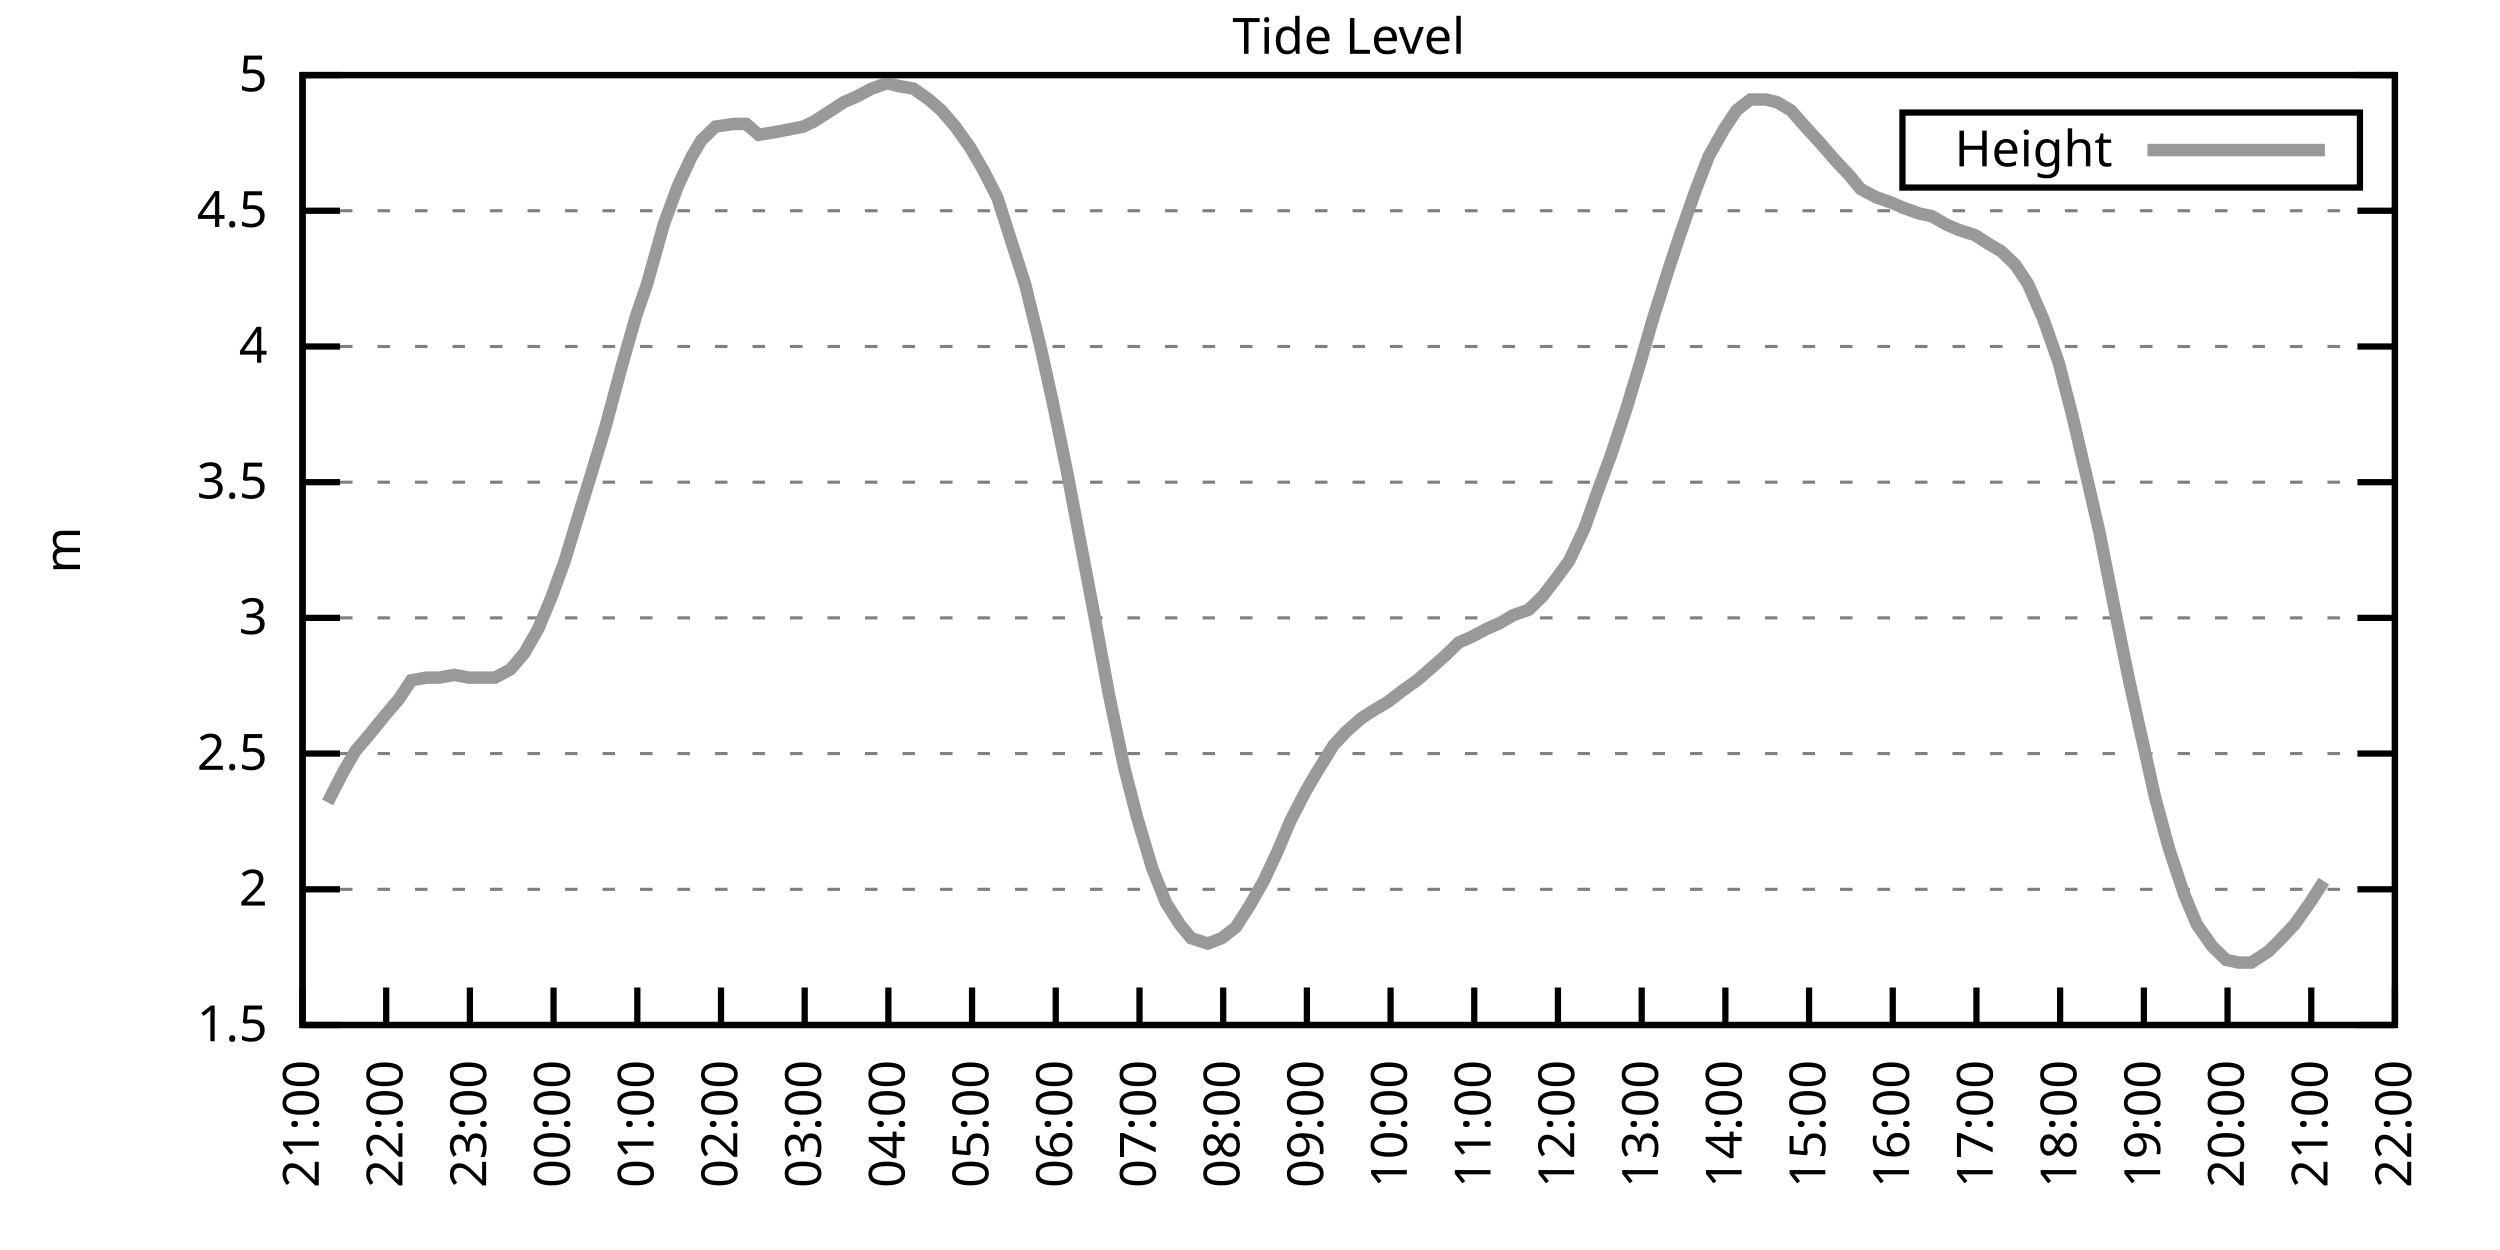
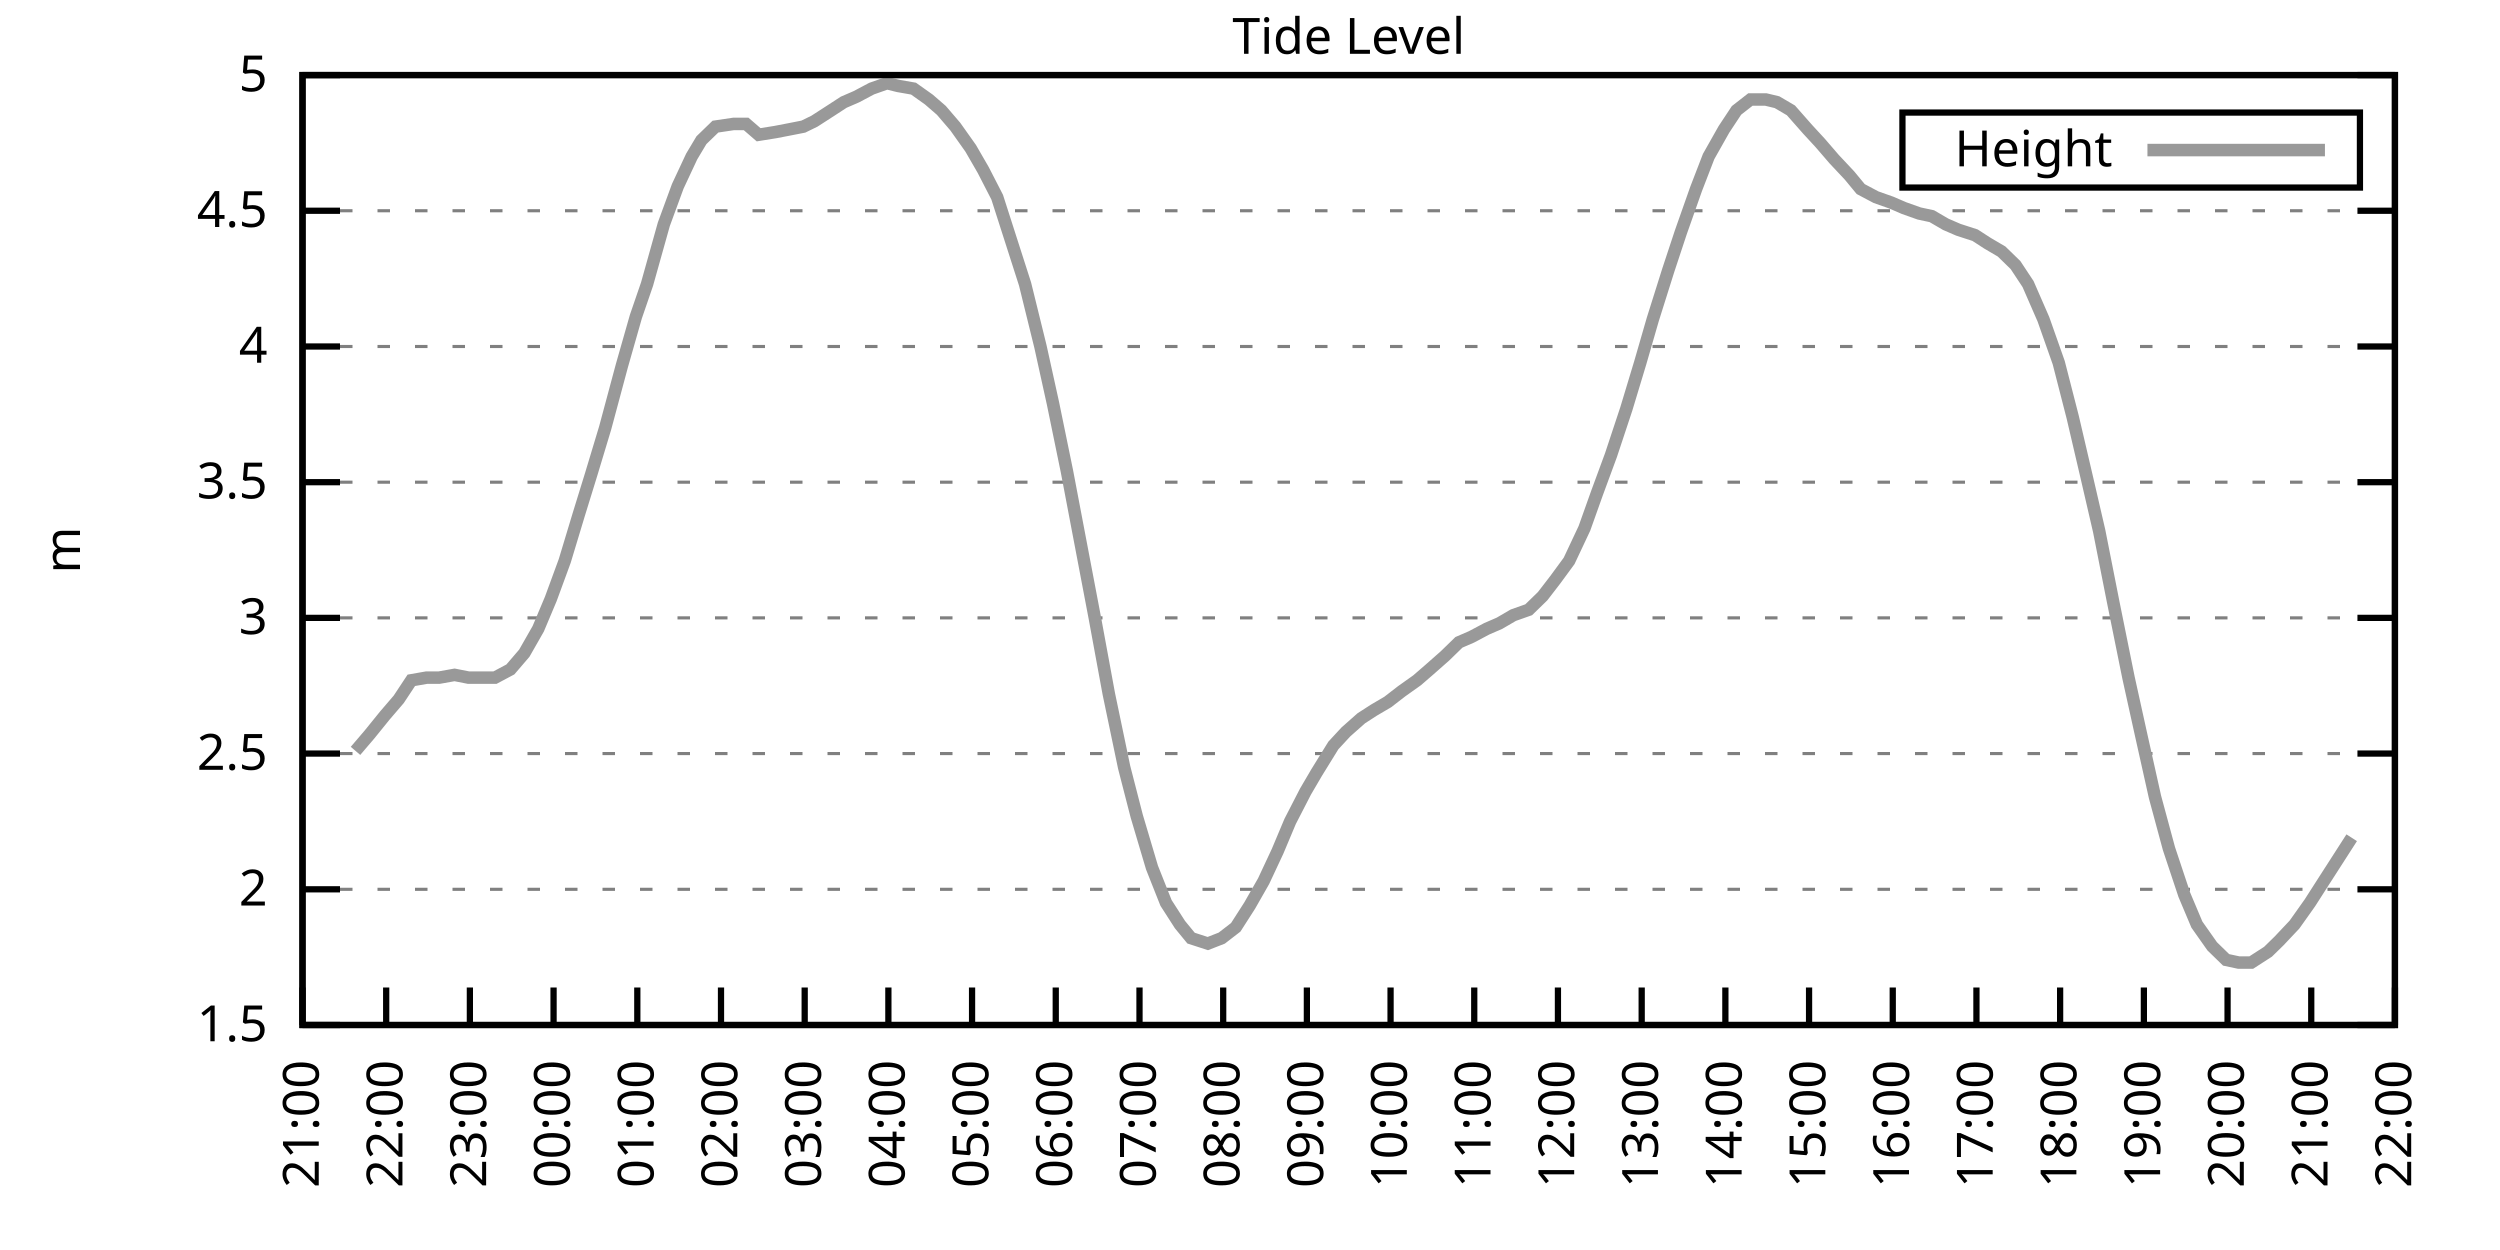
<svg xmlns="http://www.w3.org/2000/svg" xmlns:xlink="http://www.w3.org/1999/xlink" width="400" height="200" viewBox="0 0 400 200">
  <g id="gnuplot_canvas">
    <rect x="0" y="0" width="400" height="200" fill="none" />
    <defs>
      <circle id="gpDot" r="0.5" stroke-width="0.5" stroke="currentColor" />
      <path id="gpPt0" stroke-width="0.333" stroke="currentColor" d="M-1,0 h2 M0,-1 v2" />
      <path id="gpPt1" stroke-width="0.333" stroke="currentColor" d="M-1,-1 L1,1 M1,-1 L-1,1" />
      <path id="gpPt2" stroke-width="0.333" stroke="currentColor" d="M-1,0 L1,0 M0,-1 L0,1 M-1,-1 L1,1 M-1,1 L1,-1" />
      <rect id="gpPt3" stroke-width="0.333" stroke="currentColor" x="-1" y="-1" width="2" height="2" />
      <rect id="gpPt4" stroke-width="0.333" stroke="currentColor" fill="currentColor" x="-1" y="-1" width="2" height="2" />
      <circle id="gpPt5" stroke-width="0.333" stroke="currentColor" cx="0" cy="0" r="1" />
      <use xlink:href="#gpPt5" id="gpPt6" fill="currentColor" stroke="none" />
      <path id="gpPt7" stroke-width="0.333" stroke="currentColor" d="M0,-1.33 L-1.33,0.67 L1.33,0.67 z" />
      <use xlink:href="#gpPt7" id="gpPt8" fill="currentColor" stroke="none" />
      <use xlink:href="#gpPt7" id="gpPt9" stroke="currentColor" transform="rotate(180)" />
      <use xlink:href="#gpPt9" id="gpPt10" fill="currentColor" stroke="none" />
      <use xlink:href="#gpPt3" id="gpPt11" stroke="currentColor" transform="rotate(45)" />
      <use xlink:href="#gpPt11" id="gpPt12" fill="currentColor" stroke="none" />
      <path id="gpPt13" stroke-width="0.333" stroke="currentColor" d="M0,1.330 L1.265,0.411 L0.782,-1.067 L-0.782,-1.076 L-1.265,0.411 z" />
      <use xlink:href="#gpPt13" id="gpPt14" fill="currentColor" stroke="none" />
      <filter id="textbox" filterUnits="objectBoundingBox" x="0" y="0" height="1" width="1">
        <feFlood flood-color="white" flood-opacity="1" result="bgnd" />
        <feComposite in="SourceGraphic" in2="bgnd" operator="atop" />
      </filter>
      <filter id="greybox" filterUnits="objectBoundingBox" x="0" y="0" height="1" width="1">
        <feFlood flood-color="lightgrey" flood-opacity="1" result="grey" />
        <feComposite in="SourceGraphic" in2="grey" operator="atop" />
      </filter>
    </defs>
    <g fill="none" color="white" stroke="currentColor" stroke-width="1.00" stroke-linecap="butt" stroke-linejoin="miter">
</g>
    <g fill="none" color="black" stroke="currentColor" stroke-width="1.00" stroke-linecap="butt" stroke-linejoin="miter">
      <g stroke="none" shape-rendering="crispEdges">
        <polygon fill="rgb(255, 255, 255)" points="48.40,164.00 383.18,164.00 383.18,12.02 48.40,12.02 " />
      </g>
    </g>
    <g fill="none" color="black" stroke="currentColor" stroke-width="1.00" stroke-linecap="butt" stroke-linejoin="miter">
</g>
    <g fill="none" color="black" stroke="black" stroke-width="0.50" stroke-linecap="butt" stroke-linejoin="miter">
</g>
    <g fill="none" color="gray" stroke="currentColor" stroke-width="0.50" stroke-linecap="butt" stroke-linejoin="miter">
      <path stroke="gray" stroke-dasharray="2,4" class="gridline" d="M48.40,164.00 L383.19,164.00  " />
    </g>
    <g fill="none" color="gray" stroke="gray" stroke-width="1.00" stroke-linecap="butt" stroke-linejoin="miter">
</g>
    <g fill="none" color="black" stroke="currentColor" stroke-width="1.00" stroke-linecap="butt" stroke-linejoin="miter">
      <path stroke="black" d="M48.40,164.00 L54.40,164.00 M383.19,164.00 L377.19,164.00  " />
      <g transform="translate(42.80,166.60)" stroke="none" fill="black" font-family="Sans" font-size="8.00" text-anchor="end">
        <text>
          <tspan font-family="Sans"> 1.5</tspan>
        </text>
      </g>
    </g>
    <g fill="none" color="black" stroke="currentColor" stroke-width="1.00" stroke-linecap="butt" stroke-linejoin="miter">
</g>
    <g fill="none" color="black" stroke="black" stroke-width="0.50" stroke-linecap="butt" stroke-linejoin="miter">
</g>
    <g fill="none" color="gray" stroke="currentColor" stroke-width="0.50" stroke-linecap="butt" stroke-linejoin="miter">
      <path stroke="gray" stroke-dasharray="2,4" class="gridline" d="M48.40,142.29 L383.19,142.29  " />
    </g>
    <g fill="none" color="gray" stroke="gray" stroke-width="1.00" stroke-linecap="butt" stroke-linejoin="miter">
</g>
    <g fill="none" color="black" stroke="currentColor" stroke-width="1.00" stroke-linecap="butt" stroke-linejoin="miter">
      <path stroke="black" d="M48.40,142.29 L54.40,142.29 M383.19,142.29 L377.19,142.29  " />
      <g transform="translate(42.80,144.89)" stroke="none" fill="black" font-family="Sans" font-size="8.00" text-anchor="end">
        <text>
          <tspan font-family="Sans"> 2</tspan>
        </text>
      </g>
    </g>
    <g fill="none" color="black" stroke="currentColor" stroke-width="1.00" stroke-linecap="butt" stroke-linejoin="miter">
</g>
    <g fill="none" color="black" stroke="black" stroke-width="0.50" stroke-linecap="butt" stroke-linejoin="miter">
</g>
    <g fill="none" color="gray" stroke="currentColor" stroke-width="0.50" stroke-linecap="butt" stroke-linejoin="miter">
      <path stroke="gray" stroke-dasharray="2,4" class="gridline" d="M48.40,120.57 L383.19,120.57  " />
    </g>
    <g fill="none" color="gray" stroke="gray" stroke-width="1.00" stroke-linecap="butt" stroke-linejoin="miter">
</g>
    <g fill="none" color="black" stroke="currentColor" stroke-width="1.00" stroke-linecap="butt" stroke-linejoin="miter">
      <path stroke="black" d="M48.40,120.57 L54.40,120.57 M383.19,120.57 L377.19,120.57  " />
      <g transform="translate(42.80,123.17)" stroke="none" fill="black" font-family="Sans" font-size="8.00" text-anchor="end">
        <text>
          <tspan font-family="Sans"> 2.5</tspan>
        </text>
      </g>
    </g>
    <g fill="none" color="black" stroke="currentColor" stroke-width="1.00" stroke-linecap="butt" stroke-linejoin="miter">
</g>
    <g fill="none" color="black" stroke="black" stroke-width="0.50" stroke-linecap="butt" stroke-linejoin="miter">
</g>
    <g fill="none" color="gray" stroke="currentColor" stroke-width="0.50" stroke-linecap="butt" stroke-linejoin="miter">
      <path stroke="gray" stroke-dasharray="2,4" class="gridline" d="M48.40,98.86 L383.19,98.86  " />
    </g>
    <g fill="none" color="gray" stroke="gray" stroke-width="1.00" stroke-linecap="butt" stroke-linejoin="miter">
</g>
    <g fill="none" color="black" stroke="currentColor" stroke-width="1.00" stroke-linecap="butt" stroke-linejoin="miter">
      <path stroke="black" d="M48.40,98.86 L54.40,98.86 M383.19,98.86 L377.19,98.86  " />
      <g transform="translate(42.80,101.46)" stroke="none" fill="black" font-family="Sans" font-size="8.00" text-anchor="end">
        <text>
          <tspan font-family="Sans"> 3</tspan>
        </text>
      </g>
    </g>
    <g fill="none" color="black" stroke="currentColor" stroke-width="1.00" stroke-linecap="butt" stroke-linejoin="miter">
</g>
    <g fill="none" color="black" stroke="black" stroke-width="0.50" stroke-linecap="butt" stroke-linejoin="miter">
</g>
    <g fill="none" color="gray" stroke="currentColor" stroke-width="0.50" stroke-linecap="butt" stroke-linejoin="miter">
      <path stroke="gray" stroke-dasharray="2,4" class="gridline" d="M48.40,77.15 L383.19,77.15  " />
    </g>
    <g fill="none" color="gray" stroke="gray" stroke-width="1.00" stroke-linecap="butt" stroke-linejoin="miter">
</g>
    <g fill="none" color="black" stroke="currentColor" stroke-width="1.00" stroke-linecap="butt" stroke-linejoin="miter">
      <path stroke="black" d="M48.40,77.15 L54.40,77.15 M383.19,77.15 L377.19,77.15  " />
      <g transform="translate(42.80,79.75)" stroke="none" fill="black" font-family="Sans" font-size="8.00" text-anchor="end">
        <text>
          <tspan font-family="Sans"> 3.5</tspan>
        </text>
      </g>
    </g>
    <g fill="none" color="black" stroke="currentColor" stroke-width="1.00" stroke-linecap="butt" stroke-linejoin="miter">
</g>
    <g fill="none" color="black" stroke="black" stroke-width="0.50" stroke-linecap="butt" stroke-linejoin="miter">
</g>
    <g fill="none" color="gray" stroke="currentColor" stroke-width="0.50" stroke-linecap="butt" stroke-linejoin="miter">
      <path stroke="gray" stroke-dasharray="2,4" class="gridline" d="M48.40,55.44 L383.19,55.44  " />
    </g>
    <g fill="none" color="gray" stroke="gray" stroke-width="1.00" stroke-linecap="butt" stroke-linejoin="miter">
</g>
    <g fill="none" color="black" stroke="currentColor" stroke-width="1.00" stroke-linecap="butt" stroke-linejoin="miter">
      <path stroke="black" d="M48.40,55.44 L54.40,55.44 M383.19,55.44 L377.19,55.44  " />
      <g transform="translate(42.80,58.04)" stroke="none" fill="black" font-family="Sans" font-size="8.00" text-anchor="end">
        <text>
          <tspan font-family="Sans"> 4</tspan>
        </text>
      </g>
    </g>
    <g fill="none" color="black" stroke="currentColor" stroke-width="1.00" stroke-linecap="butt" stroke-linejoin="miter">
</g>
    <g fill="none" color="black" stroke="black" stroke-width="0.50" stroke-linecap="butt" stroke-linejoin="miter">
</g>
    <g fill="none" color="gray" stroke="currentColor" stroke-width="0.50" stroke-linecap="butt" stroke-linejoin="miter">
      <path stroke="gray" stroke-dasharray="2,4" class="gridline" d="M48.40,33.72 L383.19,33.72  " />
    </g>
    <g fill="none" color="gray" stroke="gray" stroke-width="1.00" stroke-linecap="butt" stroke-linejoin="miter">
</g>
    <g fill="none" color="black" stroke="currentColor" stroke-width="1.00" stroke-linecap="butt" stroke-linejoin="miter">
      <path stroke="black" d="M48.40,33.72 L54.40,33.72 M383.19,33.72 L377.19,33.72  " />
      <g transform="translate(42.80,36.32)" stroke="none" fill="black" font-family="Sans" font-size="8.00" text-anchor="end">
        <text>
          <tspan font-family="Sans"> 4.5</tspan>
        </text>
      </g>
    </g>
    <g fill="none" color="black" stroke="currentColor" stroke-width="1.00" stroke-linecap="butt" stroke-linejoin="miter">
</g>
    <g fill="none" color="black" stroke="black" stroke-width="0.50" stroke-linecap="butt" stroke-linejoin="miter">
</g>
    <g fill="none" color="gray" stroke="currentColor" stroke-width="0.50" stroke-linecap="butt" stroke-linejoin="miter">
      <path stroke="gray" stroke-dasharray="2,4" class="gridline" d="M48.40,12.01 L383.19,12.01  " />
    </g>
    <g fill="none" color="gray" stroke="gray" stroke-width="1.00" stroke-linecap="butt" stroke-linejoin="miter">
</g>
    <g fill="none" color="black" stroke="currentColor" stroke-width="1.00" stroke-linecap="butt" stroke-linejoin="miter">
      <path stroke="black" d="M48.40,12.01 L54.40,12.01 M383.19,12.01 L377.19,12.01  " />
      <g transform="translate(42.80,14.61)" stroke="none" fill="black" font-family="Sans" font-size="8.00" text-anchor="end">
        <text>
          <tspan font-family="Sans"> 5</tspan>
        </text>
      </g>
    </g>
    <g fill="none" color="black" stroke="currentColor" stroke-width="1.00" stroke-linecap="butt" stroke-linejoin="miter">
      <path stroke="black" d="M48.40,164.00 L48.40,158.00  " />
      <g transform="translate(51.00,169.60) rotate(270.00)" stroke="none" fill="black" font-family="Sans" font-size="8.00" text-anchor="end">
        <text>
          <tspan font-family="Sans">21:00</tspan>
        </text>
      </g>
    </g>
    <g fill="none" color="black" stroke="currentColor" stroke-width="1.00" stroke-linecap="butt" stroke-linejoin="miter">
      <path stroke="black" d="M61.79,164.00 L61.79,158.00  " />
      <g transform="translate(64.39,169.60) rotate(270.00)" stroke="none" fill="black" font-family="Sans" font-size="8.00" text-anchor="end">
        <text>
          <tspan font-family="Sans">22:00</tspan>
        </text>
      </g>
    </g>
    <g fill="none" color="black" stroke="currentColor" stroke-width="1.00" stroke-linecap="butt" stroke-linejoin="miter">
      <path stroke="black" d="M75.18,164.00 L75.18,158.00  " />
      <g transform="translate(77.78,169.60) rotate(270.00)" stroke="none" fill="black" font-family="Sans" font-size="8.00" text-anchor="end">
        <text>
          <tspan font-family="Sans">23:00</tspan>
        </text>
      </g>
    </g>
    <g fill="none" color="black" stroke="currentColor" stroke-width="1.00" stroke-linecap="butt" stroke-linejoin="miter">
      <path stroke="black" d="M88.57,164.00 L88.57,158.00  " />
      <g transform="translate(91.17,169.60) rotate(270.00)" stroke="none" fill="black" font-family="Sans" font-size="8.00" text-anchor="end">
        <text>
          <tspan font-family="Sans">00:00</tspan>
        </text>
      </g>
    </g>
    <g fill="none" color="black" stroke="currentColor" stroke-width="1.00" stroke-linecap="butt" stroke-linejoin="miter">
      <path stroke="black" d="M101.97,164.00 L101.97,158.00  " />
      <g transform="translate(104.57,169.60) rotate(270.00)" stroke="none" fill="black" font-family="Sans" font-size="8.00" text-anchor="end">
        <text>
          <tspan font-family="Sans">01:00</tspan>
        </text>
      </g>
    </g>
    <g fill="none" color="black" stroke="currentColor" stroke-width="1.00" stroke-linecap="butt" stroke-linejoin="miter">
      <path stroke="black" d="M115.36,164.00 L115.36,158.00  " />
      <g transform="translate(117.96,169.60) rotate(270.00)" stroke="none" fill="black" font-family="Sans" font-size="8.00" text-anchor="end">
        <text>
          <tspan font-family="Sans">02:00</tspan>
        </text>
      </g>
    </g>
    <g fill="none" color="black" stroke="currentColor" stroke-width="1.00" stroke-linecap="butt" stroke-linejoin="miter">
      <path stroke="black" d="M128.75,164.00 L128.75,158.00  " />
      <g transform="translate(131.35,169.60) rotate(270.00)" stroke="none" fill="black" font-family="Sans" font-size="8.00" text-anchor="end">
        <text>
          <tspan font-family="Sans">03:00</tspan>
        </text>
      </g>
    </g>
    <g fill="none" color="black" stroke="currentColor" stroke-width="1.00" stroke-linecap="butt" stroke-linejoin="miter">
      <path stroke="black" d="M142.14,164.00 L142.14,158.00  " />
      <g transform="translate(144.74,169.60) rotate(270.00)" stroke="none" fill="black" font-family="Sans" font-size="8.00" text-anchor="end">
        <text>
          <tspan font-family="Sans">04:00</tspan>
        </text>
      </g>
    </g>
    <g fill="none" color="black" stroke="currentColor" stroke-width="1.00" stroke-linecap="butt" stroke-linejoin="miter">
      <path stroke="black" d="M155.53,164.00 L155.53,158.00  " />
      <g transform="translate(158.13,169.60) rotate(270.00)" stroke="none" fill="black" font-family="Sans" font-size="8.00" text-anchor="end">
        <text>
          <tspan font-family="Sans">05:00</tspan>
        </text>
      </g>
    </g>
    <g fill="none" color="black" stroke="currentColor" stroke-width="1.00" stroke-linecap="butt" stroke-linejoin="miter">
      <path stroke="black" d="M168.92,164.00 L168.92,158.00  " />
      <g transform="translate(171.52,169.60) rotate(270.00)" stroke="none" fill="black" font-family="Sans" font-size="8.00" text-anchor="end">
        <text>
          <tspan font-family="Sans">06:00</tspan>
        </text>
      </g>
    </g>
    <g fill="none" color="black" stroke="currentColor" stroke-width="1.00" stroke-linecap="butt" stroke-linejoin="miter">
      <path stroke="black" d="M182.32,164.00 L182.32,158.00  " />
      <g transform="translate(184.92,169.60) rotate(270.00)" stroke="none" fill="black" font-family="Sans" font-size="8.00" text-anchor="end">
        <text>
          <tspan font-family="Sans">07:00</tspan>
        </text>
      </g>
    </g>
    <g fill="none" color="black" stroke="currentColor" stroke-width="1.00" stroke-linecap="butt" stroke-linejoin="miter">
      <path stroke="black" d="M195.71,164.00 L195.71,158.00  " />
      <g transform="translate(198.31,169.60) rotate(270.00)" stroke="none" fill="black" font-family="Sans" font-size="8.00" text-anchor="end">
        <text>
          <tspan font-family="Sans">08:00</tspan>
        </text>
      </g>
    </g>
    <g fill="none" color="black" stroke="currentColor" stroke-width="1.00" stroke-linecap="butt" stroke-linejoin="miter">
      <path stroke="black" d="M209.10,164.00 L209.10,158.00  " />
      <g transform="translate(211.70,169.60) rotate(270.00)" stroke="none" fill="black" font-family="Sans" font-size="8.00" text-anchor="end">
        <text>
          <tspan font-family="Sans">09:00</tspan>
        </text>
      </g>
    </g>
    <g fill="none" color="black" stroke="currentColor" stroke-width="1.00" stroke-linecap="butt" stroke-linejoin="miter">
      <path stroke="black" d="M222.49,164.00 L222.49,158.00  " />
      <g transform="translate(225.09,169.60) rotate(270.00)" stroke="none" fill="black" font-family="Sans" font-size="8.00" text-anchor="end">
        <text>
          <tspan font-family="Sans">10:00</tspan>
        </text>
      </g>
    </g>
    <g fill="none" color="black" stroke="currentColor" stroke-width="1.00" stroke-linecap="butt" stroke-linejoin="miter">
      <path stroke="black" d="M235.88,164.00 L235.88,158.00  " />
      <g transform="translate(238.48,169.60) rotate(270.00)" stroke="none" fill="black" font-family="Sans" font-size="8.00" text-anchor="end">
        <text>
          <tspan font-family="Sans">11:00</tspan>
        </text>
      </g>
    </g>
    <g fill="none" color="black" stroke="currentColor" stroke-width="1.00" stroke-linecap="butt" stroke-linejoin="miter">
      <path stroke="black" d="M249.27,164.00 L249.27,158.00  " />
      <g transform="translate(251.87,169.60) rotate(270.00)" stroke="none" fill="black" font-family="Sans" font-size="8.00" text-anchor="end">
        <text>
          <tspan font-family="Sans">12:00</tspan>
        </text>
      </g>
    </g>
    <g fill="none" color="black" stroke="currentColor" stroke-width="1.00" stroke-linecap="butt" stroke-linejoin="miter">
      <path stroke="black" d="M262.67,164.00 L262.67,158.00  " />
      <g transform="translate(265.27,169.60) rotate(270.00)" stroke="none" fill="black" font-family="Sans" font-size="8.00" text-anchor="end">
        <text>
          <tspan font-family="Sans">13:00</tspan>
        </text>
      </g>
    </g>
    <g fill="none" color="black" stroke="currentColor" stroke-width="1.00" stroke-linecap="butt" stroke-linejoin="miter">
      <path stroke="black" d="M276.06,164.00 L276.06,158.00  " />
      <g transform="translate(278.66,169.60) rotate(270.00)" stroke="none" fill="black" font-family="Sans" font-size="8.00" text-anchor="end">
        <text>
          <tspan font-family="Sans">14:00</tspan>
        </text>
      </g>
    </g>
    <g fill="none" color="black" stroke="currentColor" stroke-width="1.00" stroke-linecap="butt" stroke-linejoin="miter">
      <path stroke="black" d="M289.45,164.00 L289.45,158.00  " />
      <g transform="translate(292.05,169.60) rotate(270.00)" stroke="none" fill="black" font-family="Sans" font-size="8.00" text-anchor="end">
        <text>
          <tspan font-family="Sans">15:00</tspan>
        </text>
      </g>
    </g>
    <g fill="none" color="black" stroke="currentColor" stroke-width="1.00" stroke-linecap="butt" stroke-linejoin="miter">
      <path stroke="black" d="M302.84,164.00 L302.84,158.00  " />
      <g transform="translate(305.44,169.60) rotate(270.00)" stroke="none" fill="black" font-family="Sans" font-size="8.00" text-anchor="end">
        <text>
          <tspan font-family="Sans">16:00</tspan>
        </text>
      </g>
    </g>
    <g fill="none" color="black" stroke="currentColor" stroke-width="1.00" stroke-linecap="butt" stroke-linejoin="miter">
      <path stroke="black" d="M316.23,164.00 L316.23,158.00  " />
      <g transform="translate(318.83,169.60) rotate(270.00)" stroke="none" fill="black" font-family="Sans" font-size="8.00" text-anchor="end">
        <text>
          <tspan font-family="Sans">17:00</tspan>
        </text>
      </g>
    </g>
    <g fill="none" color="black" stroke="currentColor" stroke-width="1.00" stroke-linecap="butt" stroke-linejoin="miter">
      <path stroke="black" d="M329.62,164.00 L329.62,158.00  " />
      <g transform="translate(332.22,169.60) rotate(270.00)" stroke="none" fill="black" font-family="Sans" font-size="8.00" text-anchor="end">
        <text>
          <tspan font-family="Sans">18:00</tspan>
        </text>
      </g>
    </g>
    <g fill="none" color="black" stroke="currentColor" stroke-width="1.00" stroke-linecap="butt" stroke-linejoin="miter">
      <path stroke="black" d="M343.02,164.00 L343.02,158.00  " />
      <g transform="translate(345.62,169.60) rotate(270.00)" stroke="none" fill="black" font-family="Sans" font-size="8.00" text-anchor="end">
        <text>
          <tspan font-family="Sans">19:00</tspan>
        </text>
      </g>
    </g>
    <g fill="none" color="black" stroke="currentColor" stroke-width="1.00" stroke-linecap="butt" stroke-linejoin="miter">
      <path stroke="black" d="M356.41,164.00 L356.41,158.00  " />
      <g transform="translate(359.01,169.60) rotate(270.00)" stroke="none" fill="black" font-family="Sans" font-size="8.00" text-anchor="end">
        <text>
          <tspan font-family="Sans">20:00</tspan>
        </text>
      </g>
    </g>
    <g fill="none" color="black" stroke="currentColor" stroke-width="1.00" stroke-linecap="butt" stroke-linejoin="miter">
      <path stroke="black" d="M369.80,164.00 L369.80,158.00  " />
      <g transform="translate(372.40,169.60) rotate(270.00)" stroke="none" fill="black" font-family="Sans" font-size="8.00" text-anchor="end">
        <text>
          <tspan font-family="Sans">21:00</tspan>
        </text>
      </g>
    </g>
    <g fill="none" color="black" stroke="currentColor" stroke-width="1.00" stroke-linecap="butt" stroke-linejoin="miter">
      <path stroke="black" d="M383.19,164.00 L383.19,158.00  " />
      <g transform="translate(385.79,169.60) rotate(270.00)" stroke="none" fill="black" font-family="Sans" font-size="8.00" text-anchor="end">
        <text>
          <tspan font-family="Sans">22:00</tspan>
        </text>
      </g>
    </g>
    <g fill="none" color="black" stroke="currentColor" stroke-width="1.00" stroke-linecap="butt" stroke-linejoin="miter">
</g>
    <g fill="none" color="black" stroke="currentColor" stroke-width="1.00" stroke-linecap="butt" stroke-linejoin="miter">
      <path stroke="black" d="M48.40,12.01 L48.40,164.00 L383.19,164.00 L383.19,12.01 L48.40,12.01 Z  " />
    </g>
    <g fill="none" color="black" stroke="currentColor" stroke-width="1.00" stroke-linecap="butt" stroke-linejoin="miter">
</g>
    <g fill="none" color="black" stroke="currentColor" stroke-width="1.00" stroke-linecap="butt" stroke-linejoin="miter">
      <path stroke="black" d="M304.39,30.01 L304.39,18.01 L377.59,18.01 L377.59,30.01 L304.39,30.01 Z  " />
    </g>
    <g id="Tide_level_plot_1">
      <g fill="none" color="white" stroke="black" stroke-width="2.00" stroke-linecap="butt" stroke-linejoin="miter">
</g>
      <g fill="none" color="black" stroke="currentColor" stroke-width="2.00" stroke-linecap="butt" stroke-linejoin="miter">
        <g transform="translate(337.99,26.61)" stroke="none" fill="black" font-family="Sans" font-size="8.00" text-anchor="end">
          <text>
            <tspan font-family="Sans">Height</tspan>
          </text>
        </g>
      </g>
      <g fill="none" color="black" stroke="currentColor" stroke-width="2.00" stroke-linecap="butt" stroke-linejoin="miter">
-         <path stroke="rgb(153, 153, 153)" d="M343.59,24.01 L371.99,24.01 M52.42,128.39 L54.87,123.61 L56.88,120.14 L59.11,117.53 L61.57,114.49 L63.80,111.89   L65.81,108.85 L68.26,108.42 L70.27,108.42 L72.73,107.98 L74.96,108.42 L77.19,108.42 L79.20,108.42 L81.66,107.11   L83.89,104.51 L86.12,100.60 L88.13,95.82 L90.36,89.74 L92.59,82.36 L94.60,75.85 L96.83,68.46 L99.51,58.48   L101.74,50.66 L103.53,45.45 L106.21,35.89 L108.44,29.81 L110.67,25.04 L112.23,22.43 L114.47,20.26 L117.37,19.83   L119.38,19.83 L121.38,21.56 L124.06,21.13 L126.29,20.70 L128.53,20.26 L130.31,19.39 L132.99,17.66 L135.00,16.35   L137.01,15.48 L139.46,14.18 L141.92,13.31 L143.70,13.75 L146.16,14.18 L148.61,15.92 L150.62,17.66 L152.85,20.26   L155.31,23.73 L157.32,27.21 L159.55,31.55 L161.78,38.50 L164.01,45.45 L166.47,55.44 L168.48,64.56 L170.71,75.41   L172.94,87.14 L175.17,98.86 L177.41,111.02 L179.86,122.75 L181.87,130.56 L184.32,138.81 L186.56,144.46 L188.79,147.93   L190.57,150.10 L193.25,150.97 L195.48,150.10 L197.72,148.37 L199.95,144.89 L202.18,140.98 L204.41,136.21 L206.42,131.43   L208.88,126.65 L210.66,123.61 L213.34,119.27 L215.35,117.10 L217.80,114.93 L219.81,113.63 L222.04,112.32 L224.28,110.59   L226.73,108.85 L228.74,107.11 L231.20,104.94 L233.43,102.77 L235.44,101.90 L237.89,100.60 L239.90,99.73 L242.13,98.43   L244.59,97.56 L246.82,95.39 L248.83,92.78 L251.06,89.74 L253.51,84.53 L255.52,78.89 L257.76,72.81 L260.21,65.42   L262.44,58.04 L264.45,51.09 L266.91,43.28 L268.92,37.20 L271.37,30.25 L273.38,25.04 L275.83,20.70 L277.84,17.66   L280.07,15.92 L282.53,15.92 L284.32,16.35 L286.55,17.66 L289.23,20.70 L291.23,22.87 L293.47,25.47 L295.92,28.08   L297.71,30.25 L300.16,31.55 L302.62,32.42 L304.63,33.29 L307.08,34.16 L309.09,34.59 L311.32,35.89 L313.33,36.76   L316.01,37.63 L318.02,38.93 L320.25,40.24 L322.48,42.41 L324.49,45.45 L326.95,51.09 L329.40,58.04 L331.63,66.73   L333.86,76.28 L335.87,84.97 L338.10,96.26 L340.56,108.42 L342.57,117.53 L344.80,127.52 L347.03,135.77 L349.49,143.16   L351.50,147.93 L353.95,151.41 L356.18,153.58 L358.19,154.01 L360.20,154.01 L362.88,152.28 L364.66,150.54 L367.12,147.93   L369.58,144.46 L371.81,140.98  " />
+         <path stroke="rgb(153, 153, 153)" d="M343.59,24.01 L371.99,24.01 M56.88,120.14 L59.11,117.53 L61.57,114.49 L63.80,111.89 L65.81,108.85 L68.26,108.42   L70.27,108.42 L72.73,107.98 L74.96,108.42 L77.19,108.42 L79.20,108.42 L81.66,107.11 L83.89,104.51 L86.12,100.60   L88.13,95.82 L90.36,89.74 L92.59,82.36 L94.60,75.85 L96.83,68.46 L99.51,58.48 L101.74,50.66 L103.53,45.45   L106.21,35.89 L108.44,29.81 L110.67,25.04 L112.23,22.43 L114.47,20.26 L117.37,19.83 L119.38,19.83 L121.38,21.56   L124.06,21.13 L126.29,20.70 L128.53,20.26 L130.31,19.39 L132.99,17.66 L135.00,16.35 L137.01,15.48 L139.46,14.18   L141.92,13.31 L143.70,13.75 L146.16,14.18 L148.61,15.92 L150.62,17.66 L152.85,20.26 L155.31,23.73 L157.32,27.21   L159.55,31.55 L161.78,38.50 L164.01,45.45 L166.47,55.44 L168.48,64.56 L170.71,75.41 L172.94,87.14 L175.17,98.86   L177.41,111.02 L179.86,122.75 L181.87,130.56 L184.32,138.81 L186.56,144.46 L188.79,147.93 L190.57,150.10 L193.25,150.97   L195.48,150.10 L197.72,148.37 L199.95,144.89 L202.18,140.98 L204.41,136.21 L206.42,131.43 L208.88,126.65 L210.66,123.61   L213.34,119.27 L215.35,117.10 L217.80,114.93 L219.81,113.63 L222.04,112.32 L224.28,110.59 L226.73,108.85 L228.74,107.11   L231.20,104.94 L233.43,102.77 L235.44,101.90 L237.89,100.60 L239.90,99.73 L242.13,98.43 L244.59,97.56 L246.82,95.39   L248.83,92.78 L251.06,89.74 L253.51,84.53 L255.52,78.89 L257.76,72.81 L260.21,65.42 L262.44,58.04 L264.45,51.09   L266.91,43.28 L268.92,37.20 L271.37,30.25 L273.38,25.04 L275.83,20.70 L277.84,17.66 L280.07,15.92 L282.53,15.92   L284.32,16.35 L286.55,17.66 L289.23,20.70 L291.23,22.87 L293.47,25.47 L295.92,28.08 L297.71,30.25 L300.16,31.55   L302.62,32.42 L304.63,33.29 L307.08,34.16 L309.09,34.59 L311.32,35.89 L313.33,36.76 L316.01,37.63 L318.02,38.93   L320.25,40.24 L322.48,42.41 L324.49,45.45 L326.95,51.09 L329.40,58.04 L331.63,66.73 L333.86,76.28 L335.87,84.97   L338.10,96.26 L340.56,108.42 L342.57,117.53 L344.80,127.52 L347.03,135.77 L349.49,143.16 L351.50,147.93 L353.95,151.41   L356.18,153.58 L358.19,154.01 L360.20,154.01 L362.88,152.28 L364.66,150.54 L367.12,147.93 L369.58,144.46 L371.81,140.98   L374.04,137.51 L376.27,134.04  " />
      </g>
    </g>
    <g fill="none" color="black" stroke="currentColor" stroke-width="2.00" stroke-linecap="butt" stroke-linejoin="miter">
</g>
    <g fill="none" color="black" stroke="black" stroke-width="1.00" stroke-linecap="butt" stroke-linejoin="miter">
</g>
    <g fill="none" color="black" stroke="currentColor" stroke-width="1.00" stroke-linecap="butt" stroke-linejoin="miter">
      <path stroke="black" d="M48.40,12.01 L48.40,164.00 L383.19,164.00 L383.19,12.01 L48.40,12.01 Z  " />
      <g transform="translate(12.80,88.01) rotate(270.00)" stroke="none" fill="black" font-family="Sans" font-size="8.00" text-anchor="middle">
        <text>
          <tspan font-family="Sans">m</tspan>
        </text>
      </g>
    </g>
    <g fill="none" color="black" stroke="currentColor" stroke-width="1.00" stroke-linecap="butt" stroke-linejoin="miter">
</g>
    <g fill="none" color="black" stroke="currentColor" stroke-width="1.00" stroke-linecap="butt" stroke-linejoin="miter">
      <g transform="translate(215.79,8.61)" stroke="none" fill="black" font-family="Sans" font-size="8.00" text-anchor="middle">
        <text>
          <tspan font-family="Sans">Tide Level</tspan>
        </text>
      </g>
    </g>
    <g fill="none" color="black" stroke="currentColor" stroke-width="1.00" stroke-linecap="butt" stroke-linejoin="miter">
</g>
  </g>
</svg>
